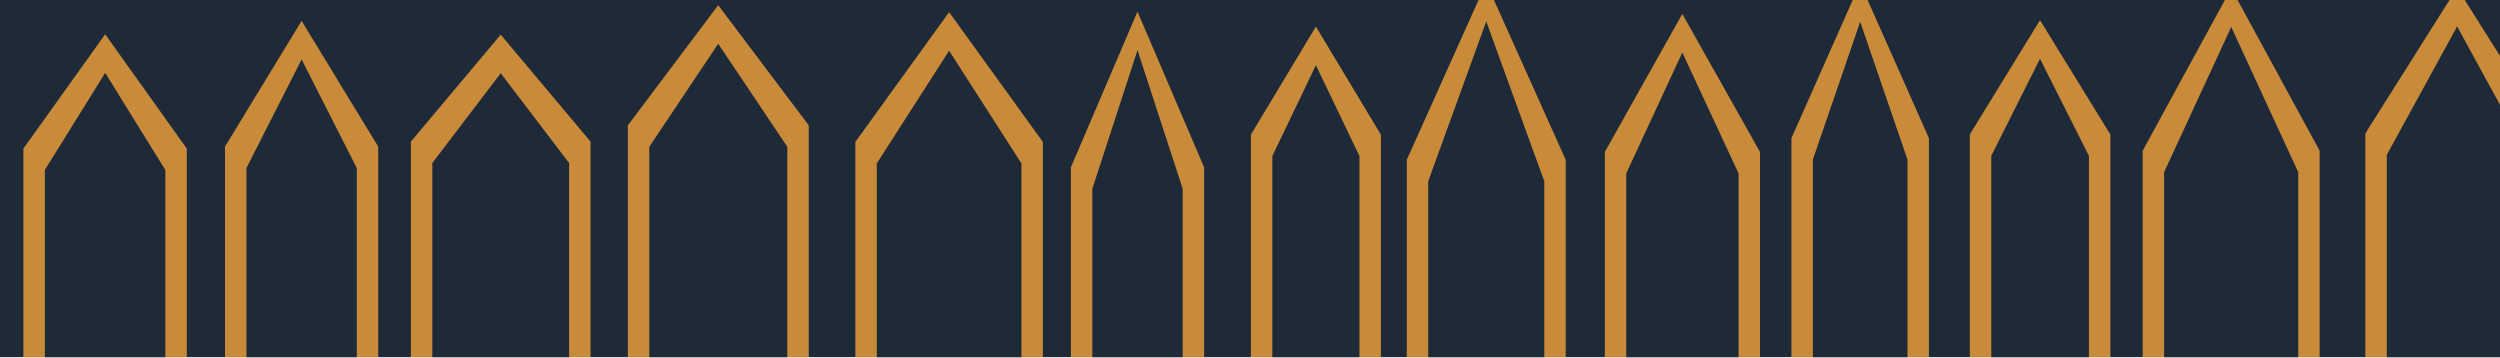
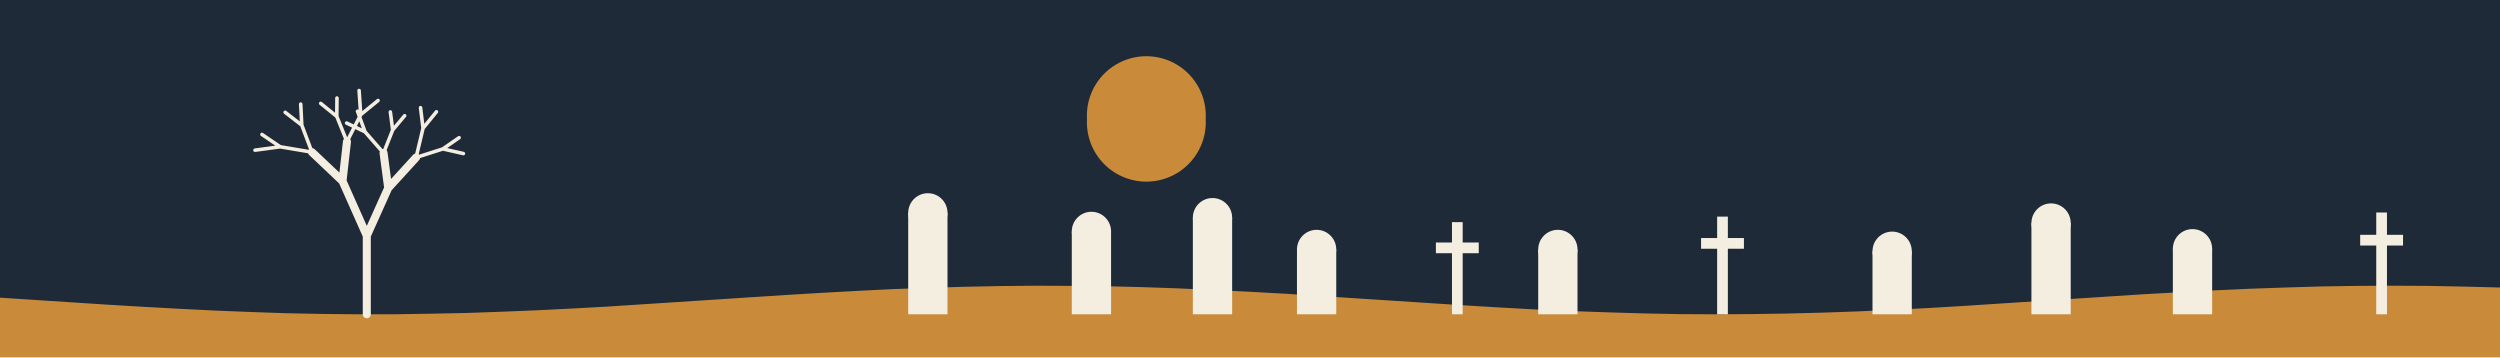
<svg xmlns="http://www.w3.org/2000/svg" viewBox="0 0 1400 200" width="1400" height="200">
-   <rect x="0.0" y="0.0" width="1400.0" height="200.0" fill="#1E2A38" />
-   <polygon points="13.1,200.0 13.1,83.2 58.9,19.2 104.6,83.2 104.6,200.0" fill="#C98B3A" />
-   <polygon points="25.1,200.0 25.1,95.2 58.9,40.8 92.6,95.2 92.6,200.0" fill="#1E2A38" />
-   <polygon points="126.0,200.0 126.0,82.1 168.9,11.7 211.8,82.1 211.8,200.0" fill="#C98B3A" />
-   <polygon points="138.0,200.0 138.0,94.1 168.9,33.3 199.8,94.1 199.8,200.0" fill="#1E2A38" />
-   <polygon points="230.1,200.0 230.1,79.3 280.4,19.4 330.7,79.3 330.7,200.0" fill="#C98B3A" />
-   <polygon points="242.1,200.0 242.1,91.3 280.4,41.0 318.7,91.3 318.7,200.0" fill="#1E2A38" />
-   <polygon points="351.6,200.0 351.6,70.2 402.2,2.9 452.9,70.2 452.9,200.0" fill="#C98B3A" />
-   <polygon points="363.6,200.0 363.6,82.2 402.2,24.5 440.9,82.2 440.9,200.0" fill="#1E2A38" />
-   <polygon points="479.0,200.0 479.0,79.5 531.5,6.8 584.0,79.5 584.0,200.0" fill="#C98B3A" />
-   <polygon points="491.0,200.0 491.0,91.5 531.5,28.4 572.0,91.5 572.0,200.0" fill="#1E2A38" />
-   <polygon points="599.7,200.0 599.7,93.7 637.0,6.5 674.3,93.7 674.3,200.0" fill="#C98B3A" />
-   <polygon points="611.7,200.0 611.7,105.7 637.0,28.1 662.3,105.7 662.3,200.0" fill="#1E2A38" />
-   <polygon points="700.5,200.0 700.5,75.4 736.9,14.9 773.3,75.4 773.3,200.0" fill="#C98B3A" />
-   <polygon points="712.5,200.0 712.5,87.4 736.9,36.5 761.3,87.4 761.3,200.0" fill="#1E2A38" />
-   <polygon points="787.8,200.0 787.8,89.5 832.3,-9.6 876.8,89.5 876.8,200.0" fill="#C98B3A" />
-   <polygon points="799.8,200.0 799.8,101.5 832.3,12.0 864.8,101.5 864.8,200.0" fill="#1E2A38" />
-   <polygon points="898.7,200.0 898.7,85.1 942.1,7.8 985.6,85.1 985.6,200.0" fill="#C98B3A" />
-   <polygon points="910.7,200.0 910.7,97.1 942.1,29.4 973.6,97.1 973.6,200.0" fill="#1E2A38" />
-   <polygon points="1003.2,200.0 1003.2,77.4 1041.7,-9.4 1080.2,77.4 1080.2,200.0" fill="#C98B3A" />
-   <polygon points="1015.2,200.0 1015.2,89.4 1041.7,12.2 1068.2,89.4 1068.2,200.0" fill="#1E2A38" />
-   <polygon points="1103.1,200.0 1103.1,75.3 1142.4,11.3 1181.8,75.3 1181.8,200.0" fill="#C98B3A" />
-   <polygon points="1115.1,200.0 1115.1,87.3 1142.4,32.9 1169.8,87.3 1169.8,200.0" fill="#1E2A38" />
-   <polygon points="1199.9,200.0 1199.9,84.4 1249.5,-6.5 1299.0,84.4 1299.0,200.0" fill="#C98B3A" />
-   <polygon points="1211.9,200.0 1211.9,96.4 1249.5,15.1 1287.0,96.4 1287.0,200.0" fill="#1E2A38" />
-   <polygon points="1324.6,200.0 1324.6,74.7 1376.0,-6.8 1427.3,74.7 1427.3,200.0" fill="#C98B3A" />
-   <polygon points="1336.6,200.0 1336.6,86.7 1376.0,14.8 1415.3,86.7 1415.3,200.0" fill="#1E2A38" />
+   <path fill="#1E2A38" d="M0 0h1400v200h-1400z" />
+   <path fill="#C98B3A" d="M608.7 66.6a33.3 33.3 0 1 0 66.5 0a33.3 33.3 0 1 0 -66.5 0z" />
+   <path fill="#C98B3A" d="M0 200 0 166.7 20 168 40 169.3 60 170.6 80 171.8 100 172.9 120 173.9 140 174.7 160 175.4 180 175.8 200 176 220 176 240 175.7 260 175.3 280 174.6 300 173.8 320 172.8 340 171.7 360 170.4 380 169.1 400 167.8 420 166.5 440 165.2 460 164 480 162.9 500 161.9 520 161.2 540 160.6 560 160.2 580 160 600 160.1 620 160.3 640 160.8 660 161.5 680 162.4 700 163.4 720 164.5 740 165.8 760 167.1 780 168.4 800 169.7 820 171 840 172.2 860 173.3 880 174.2 900 174.9 920 175.5 940 175.9 960 176 980 175.9 1000 175.6 1020 175.1 1040 174.4 1060 173.5 1080 172.5 1100 171.3 1120 170 1140 168.7 1160 167.4 1180 166.1 1200 164.8 1220 163.7 1240 162.6 1260 161.7 1280 161 1300 160.4 1320 160.1 1340 160 1360 160.1 1380 160.5 1400 161 1400 200z" />
+   <path fill="#F4EEE1" d="M508.6 119.2h22v56.8h-22z" />
+   <path fill="#F4EEE1" d="M508.6 119.2a11 11 0 1 0 22 0a11 11 0 1 0 -22 0z" />
+   <path fill="#F4EEE1" d="M600.2 129.6h22v46.4h-22z" />
+   <path fill="#F4EEE1" d="M600.2 129.6a11 11 0 1 0 22 0a11 11 0 1 0 -22 0z" />
+   <path fill="#F4EEE1" d="M668 121.9h22v54.1h-22z" />
+   <path fill="#F4EEE1" d="M668 121.9a11 11 0 1 0 22 0a11 11 0 1 0 -22 0z" />
+   <path fill="#F4EEE1" d="M726.3 139.7h22v36.3h-22z" />
+   <path fill="#F4EEE1" d="M726.3 139.7a11 11 0 1 0 22 0a11 11 0 1 0 -22 0z" />
+   <path fill="#F4EEE1" d="M813.1 124.4h6v51.6h-6zM804.1 135.8h24v6h-24zM861.4 139.7h22v36.3h-22z" />
+   <path fill="#F4EEE1" d="M861.4 139.7a11 11 0 1 0 22 0a11 11 0 1 0 -22 0z" />
+   <path fill="#F4EEE1" d="M961.6 121.3h6v54.7h-6zM952.6 133.3h24v6h-24zM1048.6 140.7h22v35.3h-22z" />
+   <path fill="#F4EEE1" d="M1048.6 140.7a11 11 0 1 0 22 0a11 11 0 1 0 -22 0z" />
+   <path fill="#F4EEE1" d="M1137.6 124.9h22v51.1h-22z" />
+   <path fill="#F4EEE1" d="M1137.6 124.9a11 11 0 1 0 22 0a11 11 0 1 0 -22 0z" />
+   <path fill="#F4EEE1" d="M1216.8 139.3h22v36.7h-22z" />
+   <path fill="#F4EEE1" d="M1216.8 139.3a11 11 0 1 0 22 0a11 11 0 1 0 -22 0z" />
+   <path fill="#F4EEE1" d="M1330.7 119h6v57h-6zM1321.7 131.5h24v6h-24z" />
+   <path fill="none" stroke="#F4EEE1" stroke-width="4.5" stroke-linecap="round" stroke-linejoin="round" d="M205.4 176 205.4 132M205.4 132 191.8 101.4M191.8 101.4 174.7 85.2M191.8 101.4 194.3 79.3M205.4 132 217.4 105.3M217.4 105.3 214.8 85.7M217.4 105.3 233 88.2" />
+   <path fill="none" stroke="#F4EEE1" stroke-width="2" stroke-linecap="round" stroke-linejoin="round" d="M174.7 85.2 156.9 82.2M156.9 82.2 142.8 84.1M156.9 82.2 146.7 75.3M174.7 85.2 169 70.1M169 70.1 159.7 62.9M169 70.1 168.4 58.3M194.3 79.3 188.6 65.2M188.6 65.2 179.6 57.9M188.6 65.2 188.7 54.9M194.3 79.3 202 64.2M202 64.2 201.1 50.7M202 64.2 211.7 56.3M214.8 85.7 204.4 73.8M204.4 73.8 194.1 68.9M204.4 73.8 200.2 62.3M214.8 85.7 219.9 72.8M219.9 72.8 218.6 62.7M219.9 72.8 226.6 64.8M233 88.2 236.9 71.8M236.9 71.8 235.5 60.3M236.9 71.8 244.4 62.6M233 88.2 248 83.4M248 83.4 257.1 77.1M248 83.4 259.5 86" />
</svg>
